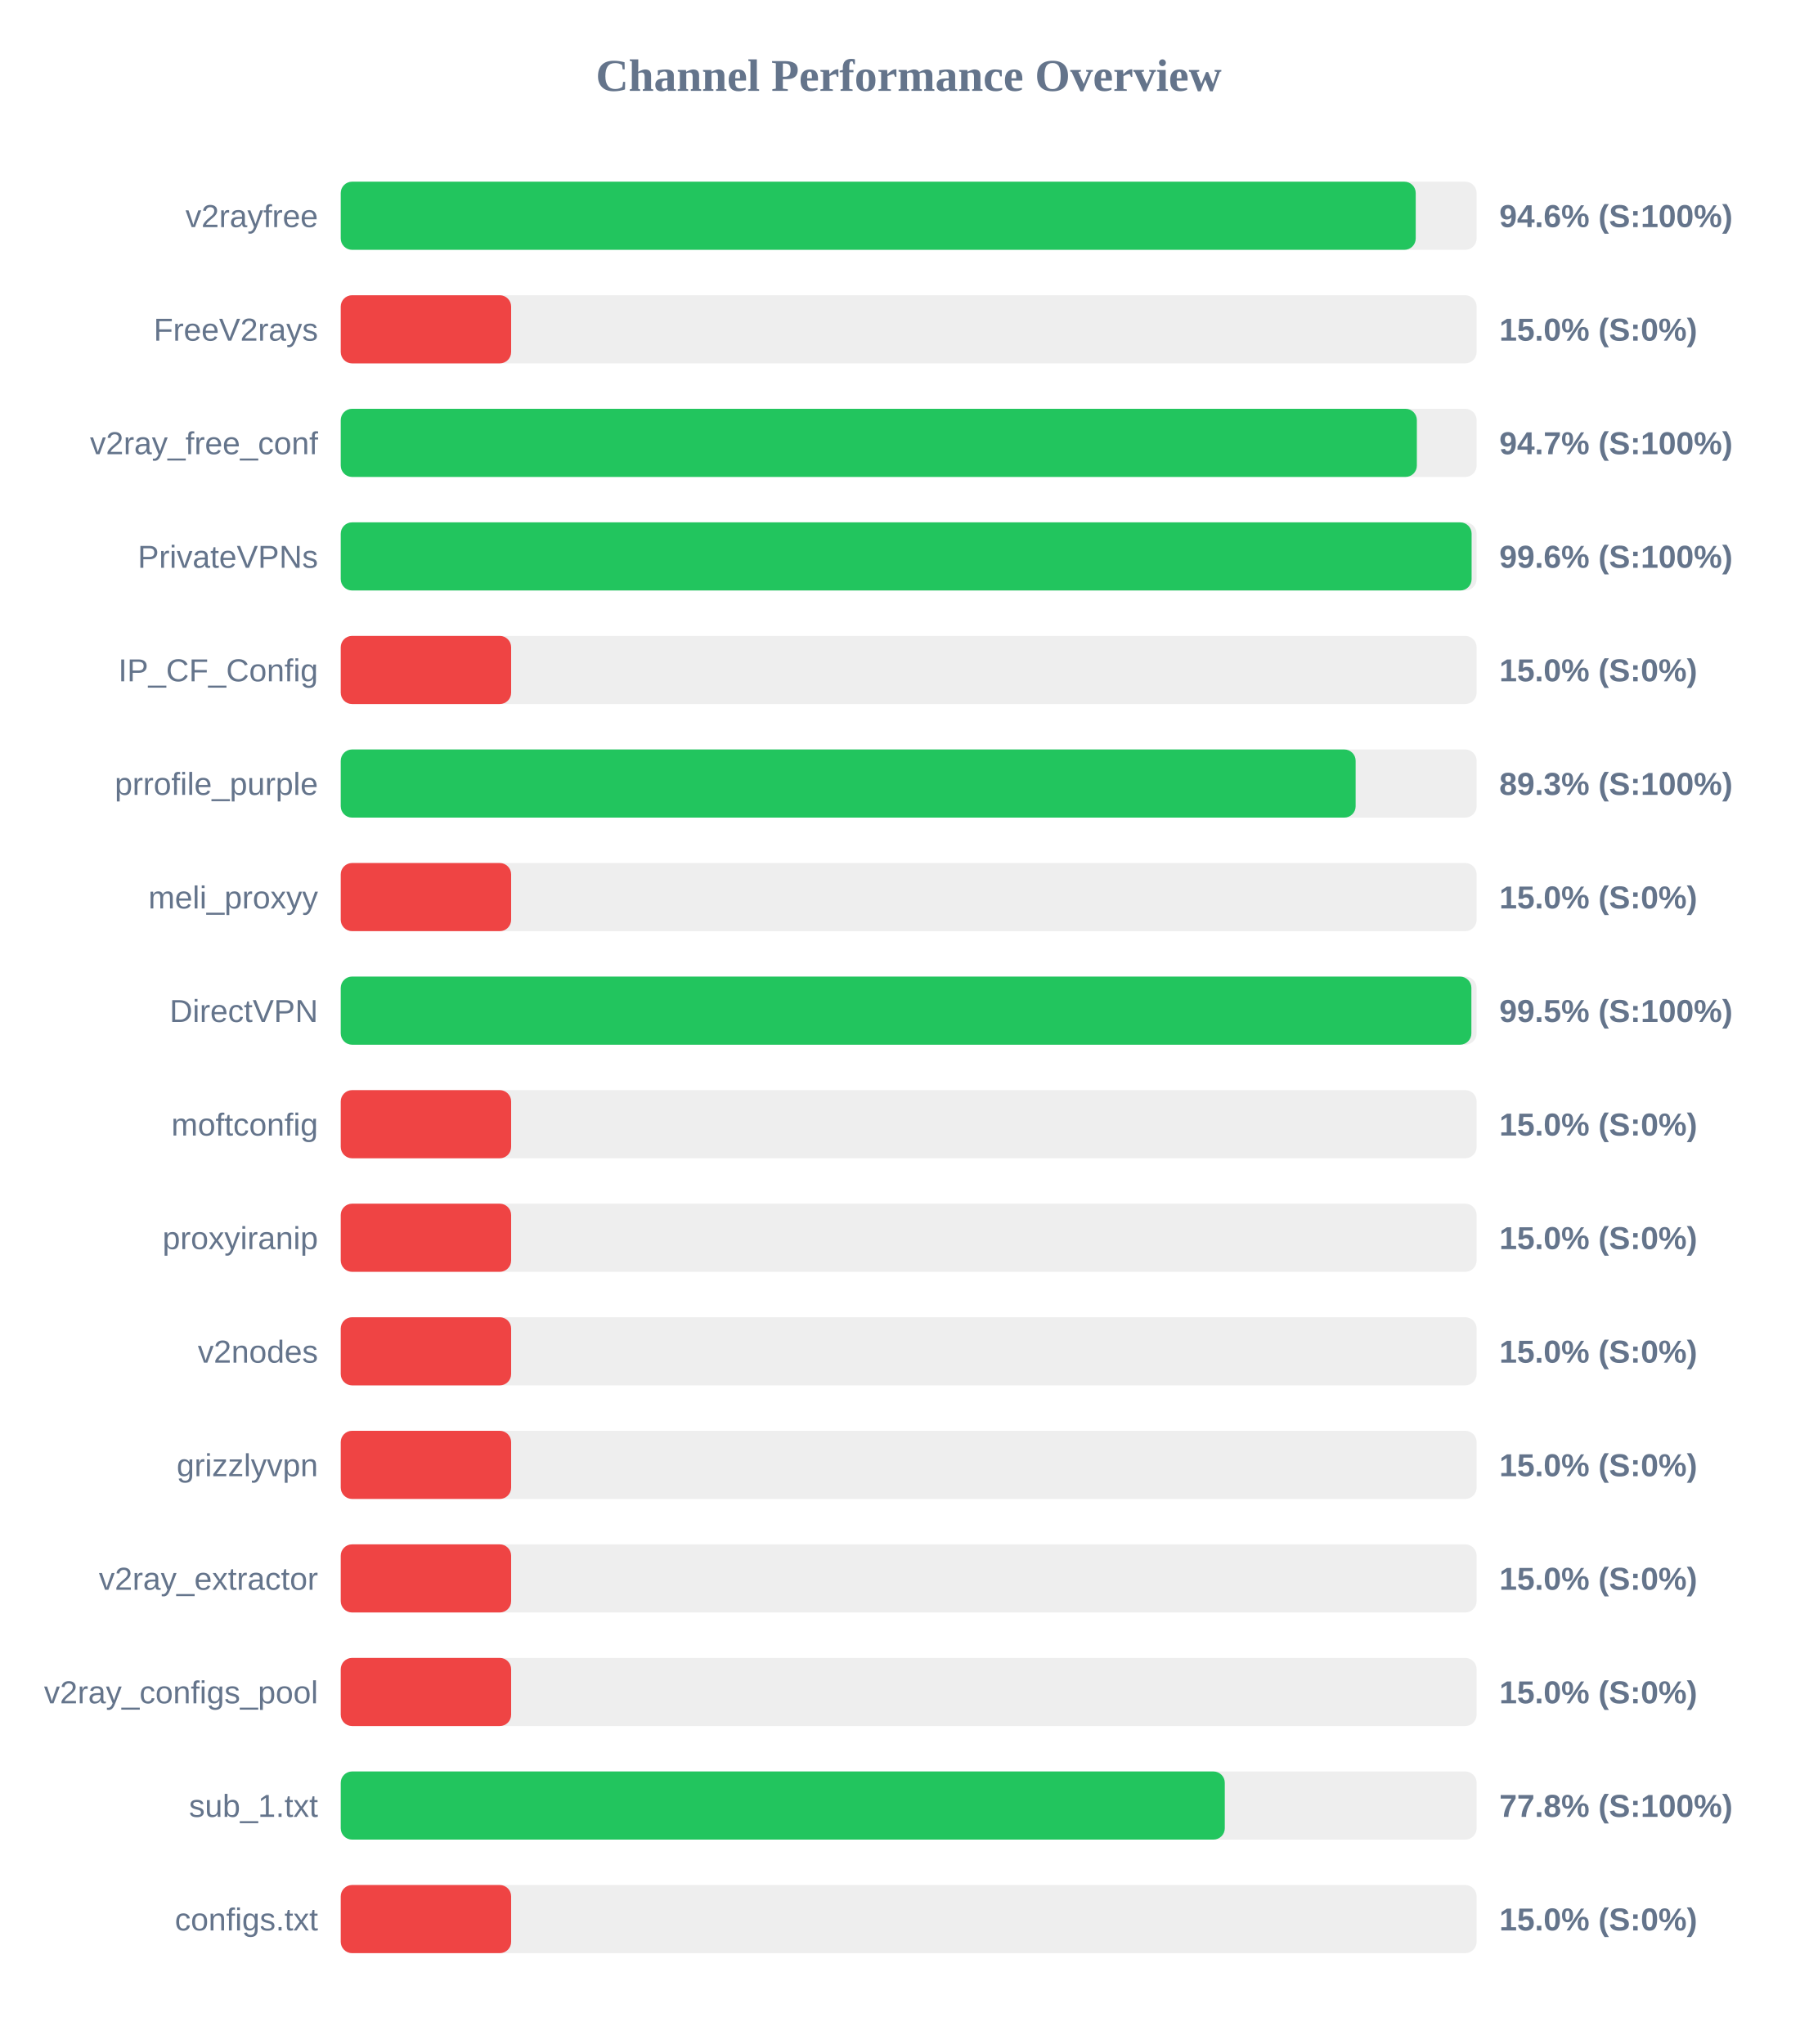
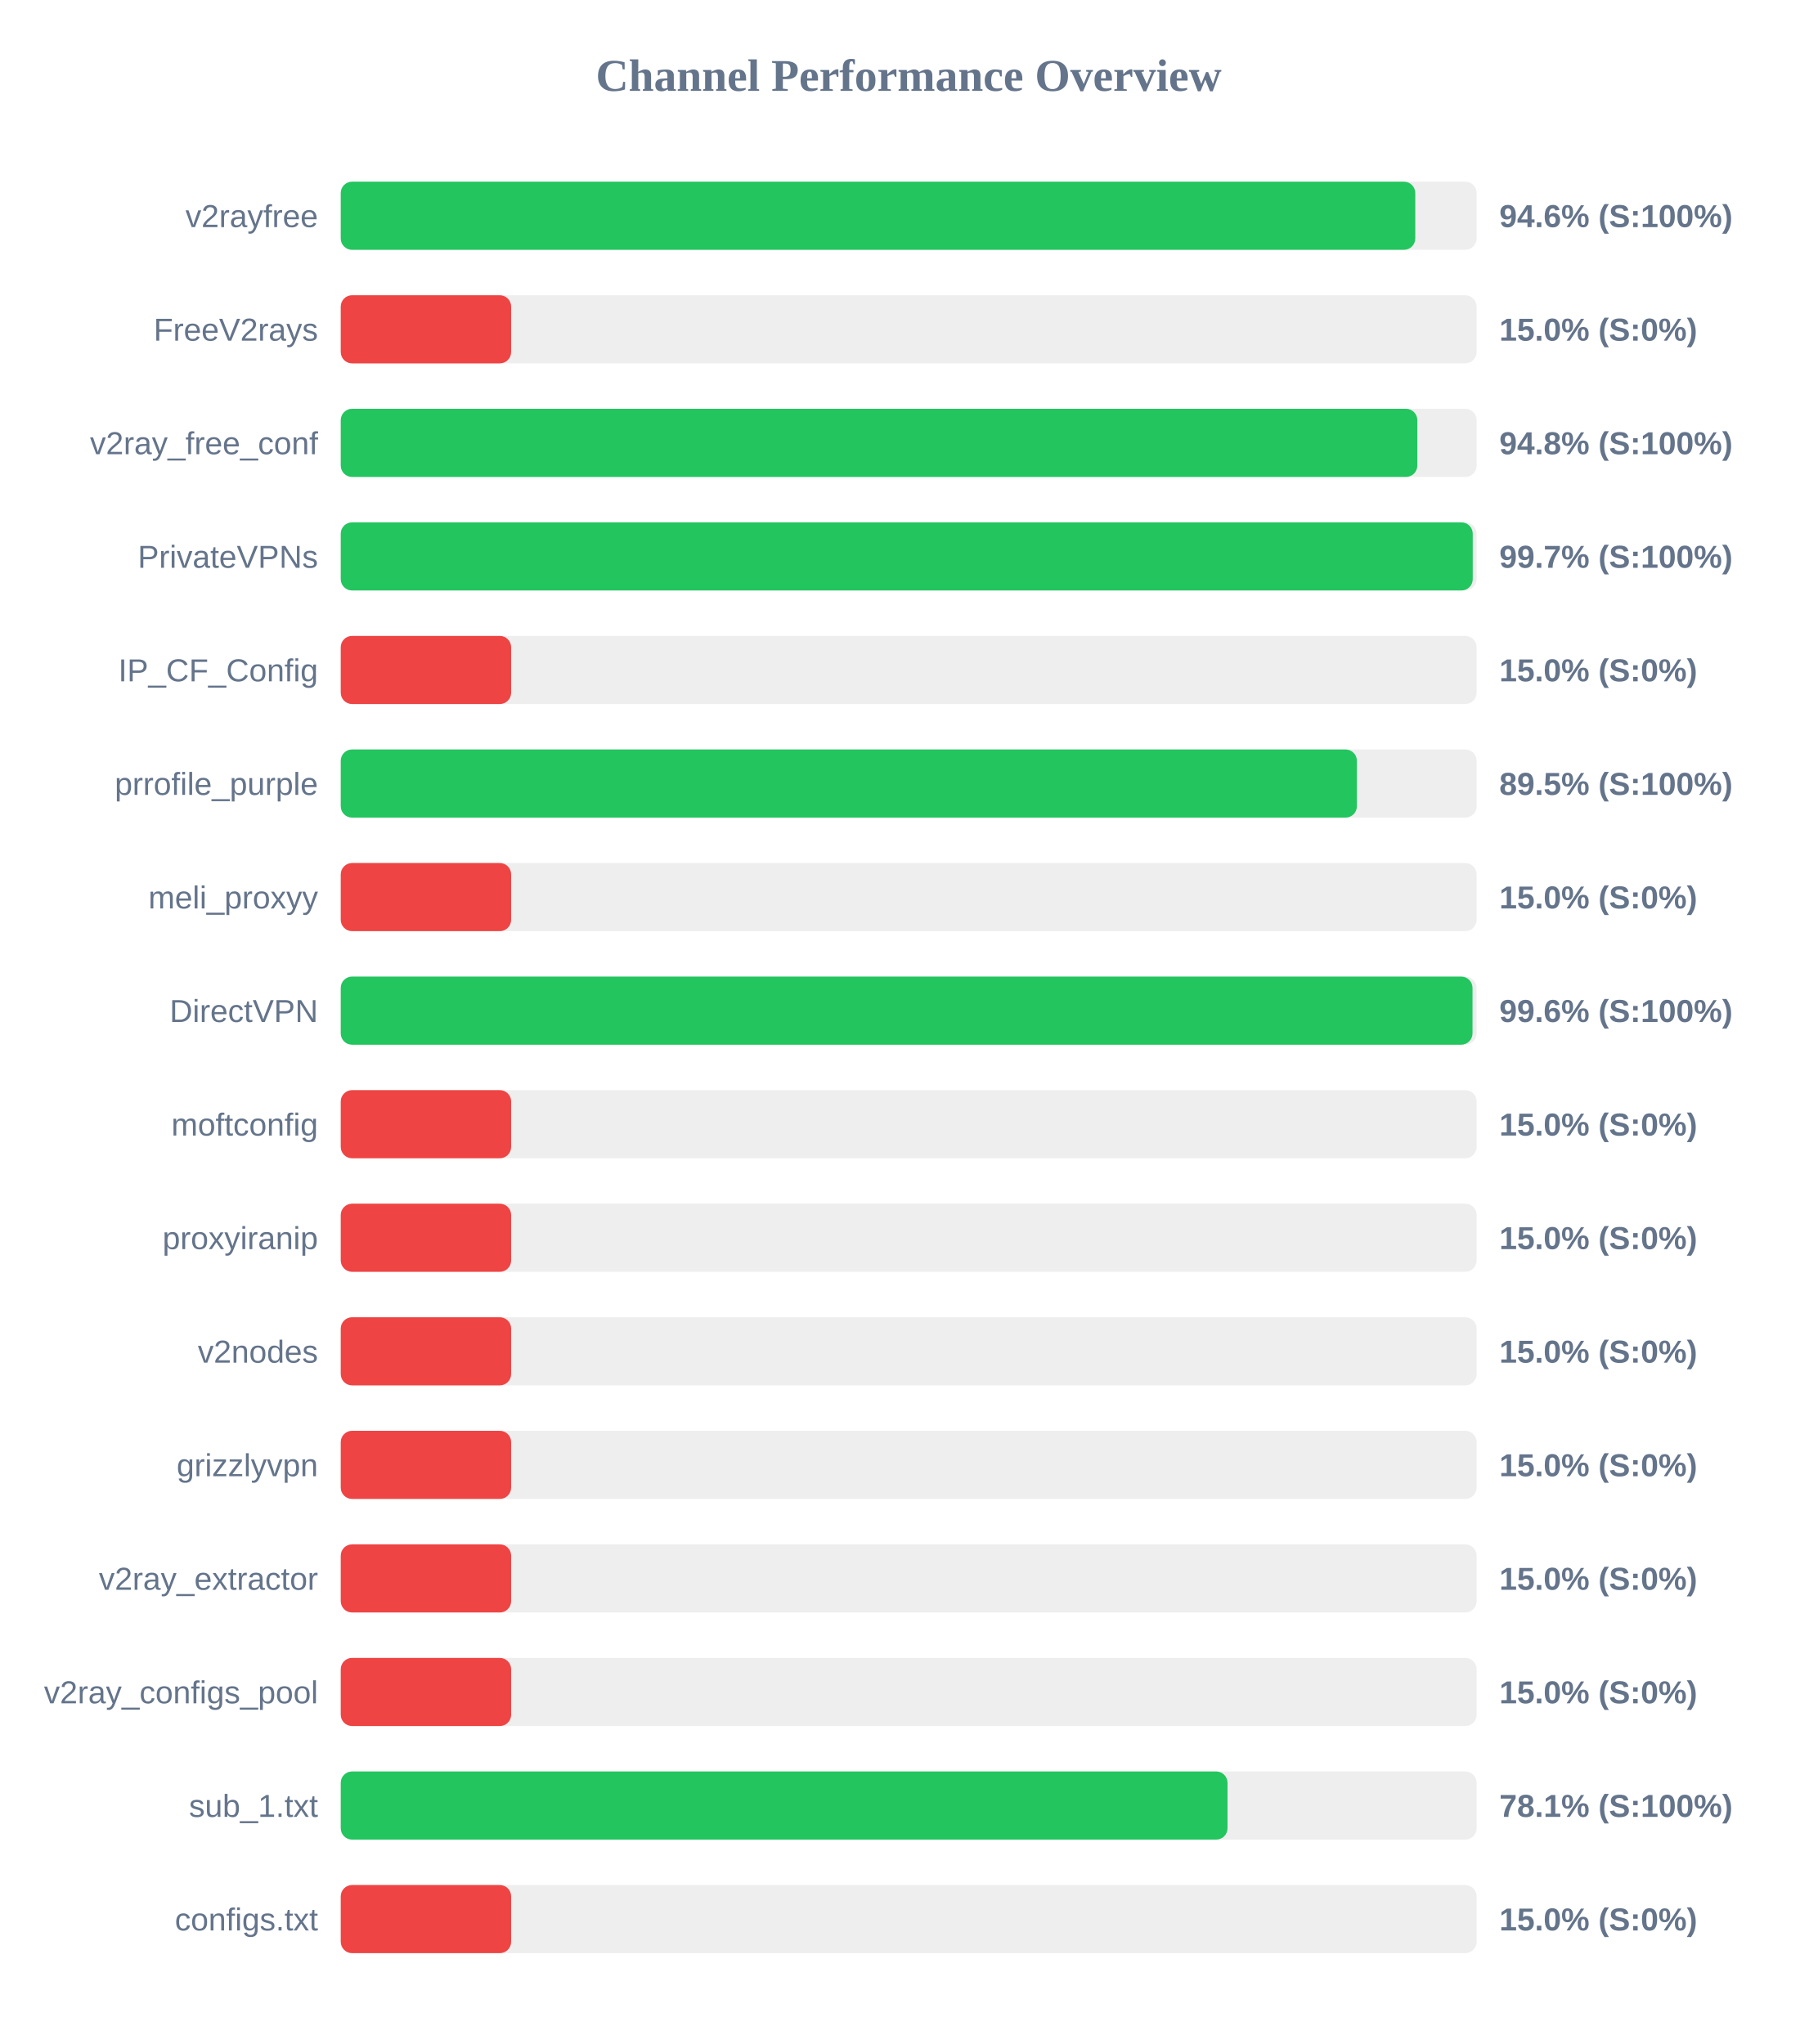
<svg xmlns="http://www.w3.org/2000/svg" width="800" height="900" version="1.1">
  <style>
        .row { font: 14px Arial; fill: #64748b; }
        .score { font: bold 14px Arial; fill: #64748b; }
    </style>
  <text x="400" y="40" text-anchor="middle" font-size="20px" font-weight="bold" fill="#64748b">Channel Performance Overview</text>
  <rect x="150" y="80" width="500" height="30" fill="#eee" rx="5" />
-   <rect x="150" y="80" width="473.2" height="30" fill="#22c55e" rx="5" />
+   <rect x="150" y="80" width="473.0" height="30" fill="#22c55e" rx="5" />
  <text x="140" y="100" text-anchor="end" class="row">v2rayfree</text>
  <text x="660" y="100" text-anchor="start" class="score">94.6% (S:100%)</text>
  <rect x="150" y="130" width="500" height="30" fill="#eee" rx="5" />
  <rect x="150" y="130" width="75.0" height="30" fill="#ef4444" rx="5" />
  <text x="140" y="150" text-anchor="end" class="row">FreeV2rays</text>
  <text x="660" y="150" text-anchor="start" class="score">15.0% (S:0%)</text>
  <rect x="150" y="180" width="500" height="30" fill="#eee" rx="5" />
-   <rect x="150" y="180" width="473.7" height="30" fill="#22c55e" rx="5" />
+   <rect x="150" y="180" width="473.9" height="30" fill="#22c55e" rx="5" />
  <text x="140" y="200" text-anchor="end" class="row">v2ray_free_conf</text>
-   <text x="660" y="200" text-anchor="start" class="score">94.7% (S:100%)</text>
+   <text x="660" y="200" text-anchor="start" class="score">94.8% (S:100%)</text>
  <rect x="150" y="230" width="500" height="30" fill="#eee" rx="5" />
-   <rect x="150" y="230" width="497.8" height="30" fill="#22c55e" rx="5" />
+   <rect x="150" y="230" width="498.3" height="30" fill="#22c55e" rx="5" />
  <text x="140" y="250" text-anchor="end" class="row">PrivateVPNs</text>
-   <text x="660" y="250" text-anchor="start" class="score">99.6% (S:100%)</text>
+   <text x="660" y="250" text-anchor="start" class="score">99.7% (S:100%)</text>
  <rect x="150" y="280" width="500" height="30" fill="#eee" rx="5" />
  <rect x="150" y="280" width="75.0" height="30" fill="#ef4444" rx="5" />
  <text x="140" y="300" text-anchor="end" class="row">IP_CF_Config</text>
  <text x="660" y="300" text-anchor="start" class="score">15.0% (S:0%)</text>
  <rect x="150" y="330" width="500" height="30" fill="#eee" rx="5" />
-   <rect x="150" y="330" width="446.75" height="30" fill="#22c55e" rx="5" />
+   <rect x="150" y="330" width="447.3" height="30" fill="#22c55e" rx="5" />
  <text x="140" y="350" text-anchor="end" class="row">prrofile_purple</text>
-   <text x="660" y="350" text-anchor="start" class="score">89.3% (S:100%)</text>
+   <text x="660" y="350" text-anchor="start" class="score">89.5% (S:100%)</text>
  <rect x="150" y="380" width="500" height="30" fill="#eee" rx="5" />
  <rect x="150" y="380" width="75.0" height="30" fill="#ef4444" rx="5" />
  <text x="140" y="400" text-anchor="end" class="row">meli_proxyy</text>
  <text x="660" y="400" text-anchor="start" class="score">15.0% (S:0%)</text>
  <rect x="150" y="430" width="500" height="30" fill="#eee" rx="5" />
-   <rect x="150" y="430" width="497.7" height="30" fill="#22c55e" rx="5" />
+   <rect x="150" y="430" width="498.2" height="30" fill="#22c55e" rx="5" />
  <text x="140" y="450" text-anchor="end" class="row">DirectVPN</text>
-   <text x="660" y="450" text-anchor="start" class="score">99.5% (S:100%)</text>
+   <text x="660" y="450" text-anchor="start" class="score">99.6% (S:100%)</text>
  <rect x="150" y="480" width="500" height="30" fill="#eee" rx="5" />
  <rect x="150" y="480" width="75.0" height="30" fill="#ef4444" rx="5" />
  <text x="140" y="500" text-anchor="end" class="row">moftconfig</text>
  <text x="660" y="500" text-anchor="start" class="score">15.0% (S:0%)</text>
  <rect x="150" y="530" width="500" height="30" fill="#eee" rx="5" />
  <rect x="150" y="530" width="75.0" height="30" fill="#ef4444" rx="5" />
  <text x="140" y="550" text-anchor="end" class="row">proxyiranip</text>
  <text x="660" y="550" text-anchor="start" class="score">15.0% (S:0%)</text>
  <rect x="150" y="580" width="500" height="30" fill="#eee" rx="5" />
  <rect x="150" y="580" width="75.0" height="30" fill="#ef4444" rx="5" />
  <text x="140" y="600" text-anchor="end" class="row">v2nodes</text>
  <text x="660" y="600" text-anchor="start" class="score">15.0% (S:0%)</text>
  <rect x="150" y="630" width="500" height="30" fill="#eee" rx="5" />
  <rect x="150" y="630" width="75.0" height="30" fill="#ef4444" rx="5" />
  <text x="140" y="650" text-anchor="end" class="row">grizzlyvpn</text>
  <text x="660" y="650" text-anchor="start" class="score">15.0% (S:0%)</text>
  <rect x="150" y="680" width="500" height="30" fill="#eee" rx="5" />
  <rect x="150" y="680" width="75.0" height="30" fill="#ef4444" rx="5" />
  <text x="140" y="700" text-anchor="end" class="row">v2ray_extractor</text>
  <text x="660" y="700" text-anchor="start" class="score">15.0% (S:0%)</text>
  <rect x="150" y="730" width="500" height="30" fill="#eee" rx="5" />
  <rect x="150" y="730" width="75.0" height="30" fill="#ef4444" rx="5" />
  <text x="140" y="750" text-anchor="end" class="row">v2ray_configs_pool</text>
  <text x="660" y="750" text-anchor="start" class="score">15.0% (S:0%)</text>
  <rect x="150" y="780" width="500" height="30" fill="#eee" rx="5" />
-   <rect x="150" y="780" width="389.15" height="30" fill="#22c55e" rx="5" />
+   <rect x="150" y="780" width="390.35" height="30" fill="#22c55e" rx="5" />
  <text x="140" y="800" text-anchor="end" class="row">sub_1.txt</text>
-   <text x="660" y="800" text-anchor="start" class="score">77.8% (S:100%)</text>
+   <text x="660" y="800" text-anchor="start" class="score">78.1% (S:100%)</text>
  <rect x="150" y="830" width="500" height="30" fill="#eee" rx="5" />
  <rect x="150" y="830" width="75.0" height="30" fill="#ef4444" rx="5" />
  <text x="140" y="850" text-anchor="end" class="row">configs.txt</text>
  <text x="660" y="850" text-anchor="start" class="score">15.0% (S:0%)</text>
</svg>
